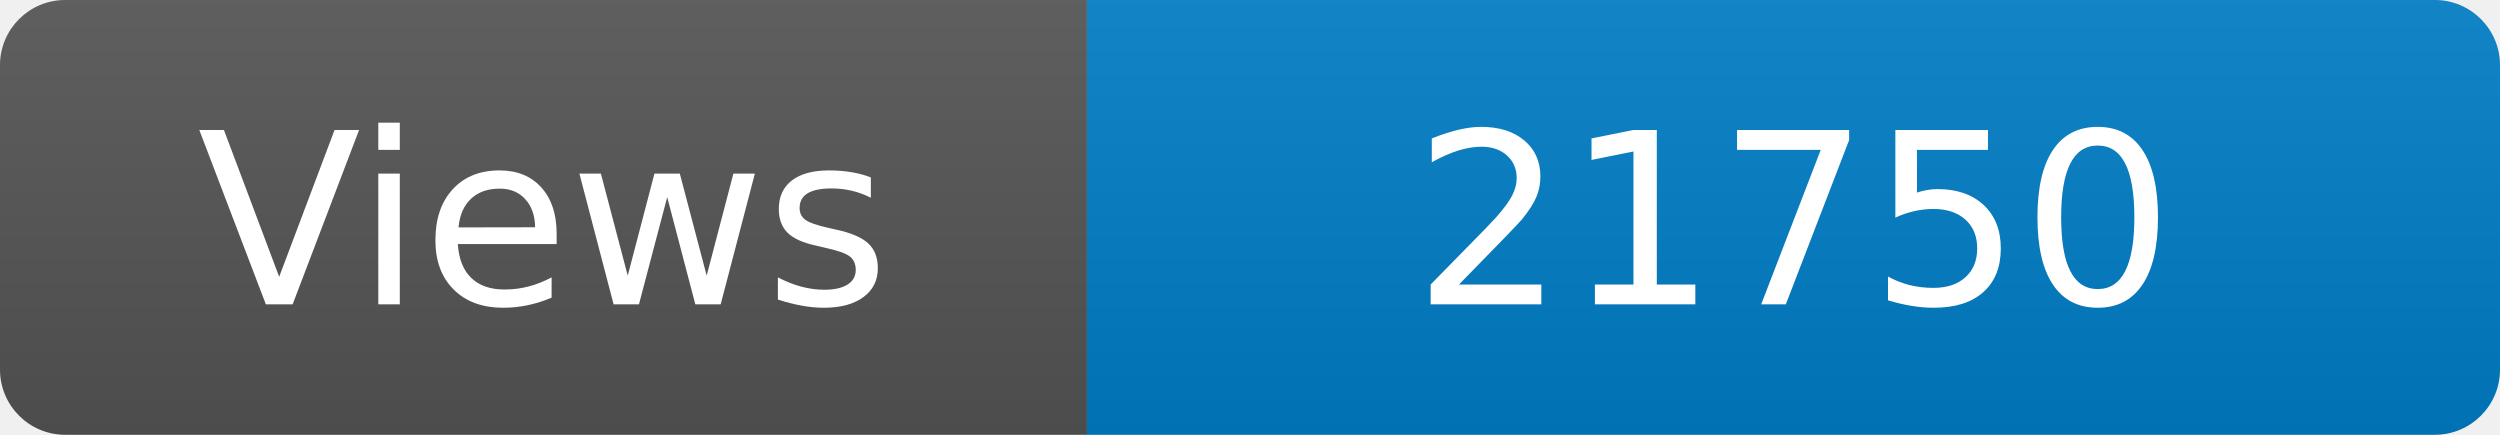
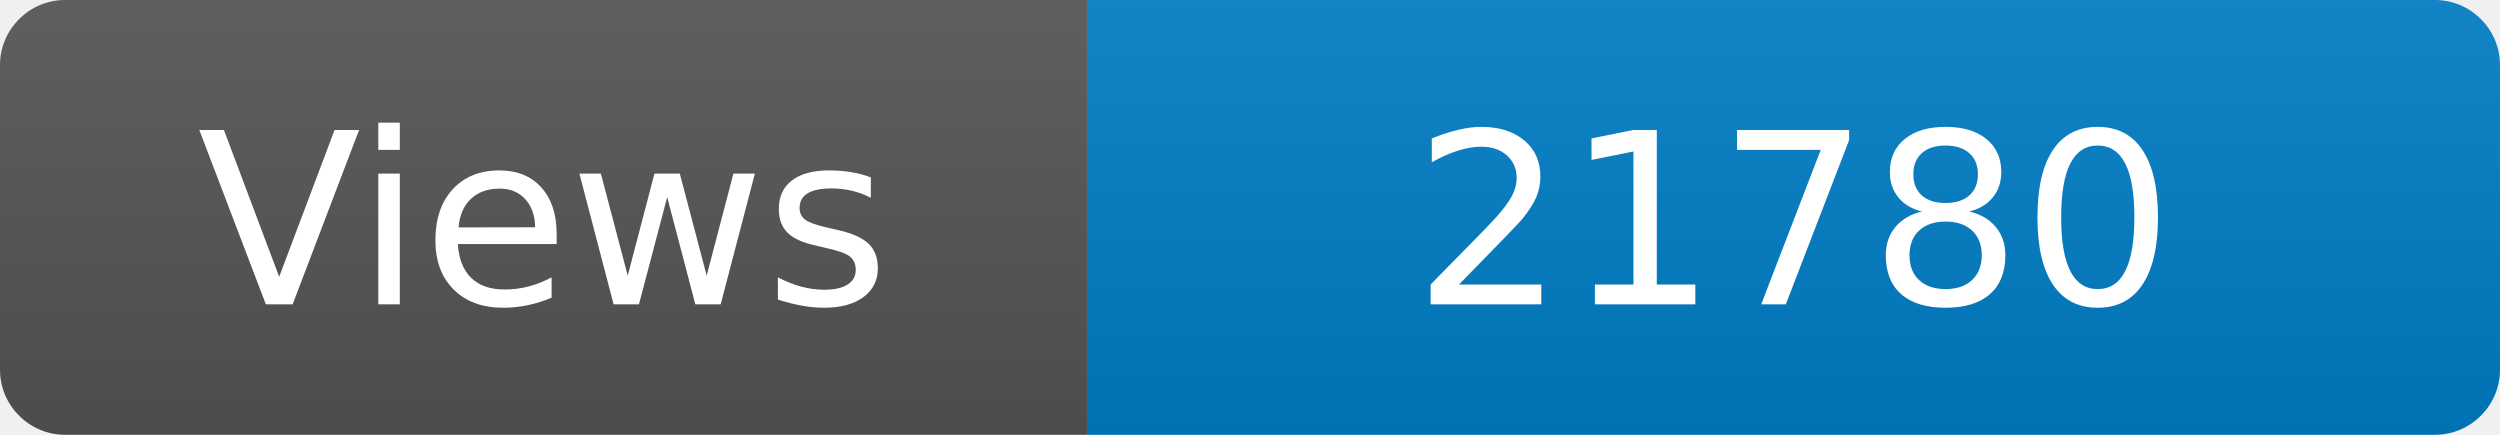
<svg xmlns="http://www.w3.org/2000/svg" width="115" height="20" role="img" aria-label="Maintained?: yes">
  <linearGradient id="s" x2="0" y2="100%">
    <stop offset="0" stop-color="#bbb" stop-opacity=".1" />
    <stop offset="1" stop-opacity=".1" />
  </linearGradient>
  <clipPath id="r">
    <rect width="115" height="20" rx="3" fill="#fff" />
  </clipPath>
  <g clip-path="url(#r)">
    <rect width="50" height="20" fill="#555" />
    <rect x="50" width="160" height="20" fill="#007ec6" />
    <rect width="115" height="20" fill="url(#s)" />
  </g>
  <g fill="#fff" text-anchor="middle" font-family="Verdana,Geneva,DejaVu Sans,sans-serif" font-size="110">
    <text x="250" y="140" transform="scale(.1)" fill="#fff">Views</text>
-     <text x="825" y="140" transform="scale(.1)" fill="#fff">21750</text>
+     <text x="825" y="140" transform="scale(.1)" fill="#fff">21780</text>
  </g>
</svg>
